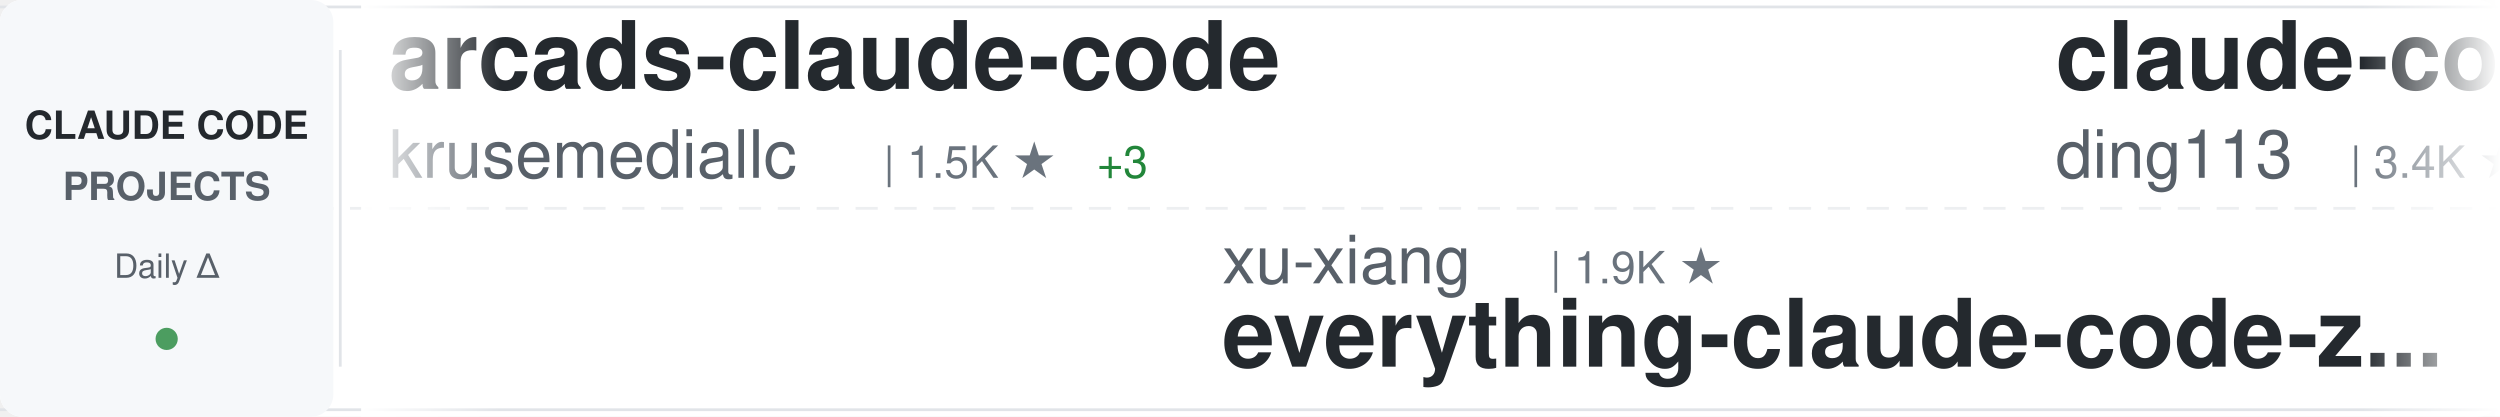
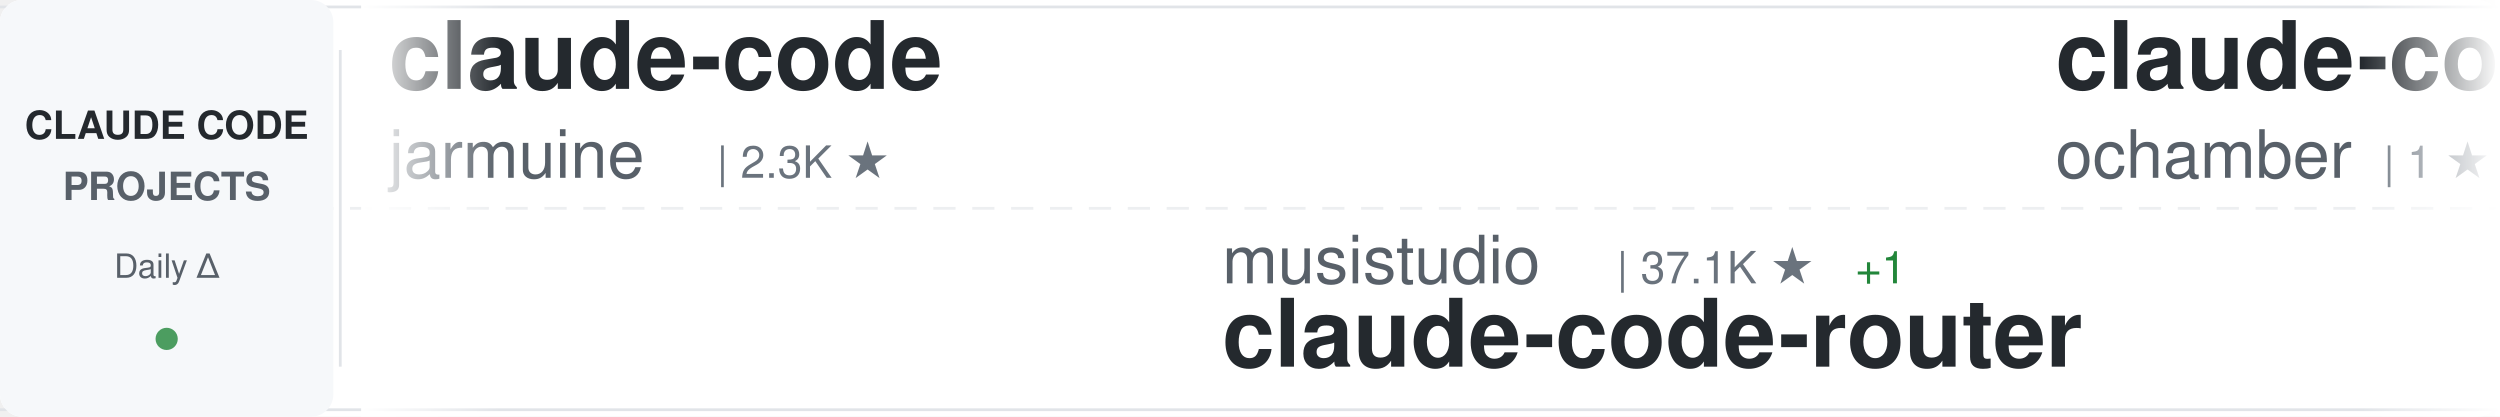
<svg xmlns="http://www.w3.org/2000/svg" width="900" height="150">
  <defs>
    <linearGradient id="awesomeLeftFade" x1="0%" y1="0%" x2="100%" y2="0%">
      <stop offset="0%" style="stop-color:#ffffff;stop-opacity:1" />
      <stop offset="100%" style="stop-color:#ffffff;stop-opacity:0" />
    </linearGradient>
    <linearGradient id="awesomeRightFade" x1="0%" y1="0%" x2="100%" y2="0%">
      <stop offset="0%" style="stop-color:#ffffff;stop-opacity:0" />
      <stop offset="100%" style="stop-color:#ffffff;stop-opacity:1" />
    </linearGradient>
  </defs>
  <rect width="900" height="150" fill="#ffffff" rx="8" />
  <rect x="0" y="2" width="900" height="1" fill="#e1e4e8" />
  <rect x="0" y="147" width="900" height="1" fill="#e1e4e8" />
  <line x1="0" y1="75" x2="900" y2="75" stroke="#e1e4e8" stroke-width="1" stroke-dasharray="8 6" opacity="0.6" />
  <rect x="0" y="0" width="120" height="150" fill="#f6f8fa" rx="8" />
  <text x="60" y="50" font-family="-apple-system, BlinkMacSystemFont, 'Segoe UI', Helvetica, Arial, sans-serif" font-size="14" font-weight="600" fill="#24292e" text-anchor="middle">CLAUDE CODE</text>
  <text x="60" y="72" font-family="-apple-system, BlinkMacSystemFont, 'Segoe UI', Helvetica, Arial, sans-serif" font-size="14" font-weight="600" fill="#586069" text-anchor="middle">PROJECTS</text>
  <text x="60" y="100" font-family="-apple-system, BlinkMacSystemFont, 'Segoe UI', Helvetica, Arial, sans-serif" font-size="12" font-weight="500" fill="#586069" text-anchor="middle">Daily Δ</text>
  <circle cx="60" cy="122" r="4" fill="#22863a" opacity="0.8" />
  <rect x="122" y="18" width="1" height="114" fill="#e1e4e8" />
  <clipPath id="awesomeTickerClip">
    <rect x="130" y="0" width="770" height="150" />
  </clipPath>
  <g clip-path="url(#awesomeTickerClip)">
    <g id="awesomeTickerItems">
      <animateTransform attributeName="transform" attributeType="XML" type="translate" from="0 0" to="-3000 0" dur="54s" repeatCount="indefinite" />
      <g transform="translate(0, 0)">
-         <text x="140" y="32" font-family="-apple-system, BlinkMacSystemFont, 'Segoe UI', Helvetica, Arial, sans-serif" font-size="34" font-weight="600" fill="#24292e">arcads-claude-code</text>
-         <text x="140" y="64" font-family="-apple-system, BlinkMacSystemFont, 'Segoe UI', Helvetica, Arial, sans-serif" font-size="24" font-weight="400" fill="#586069">krusemediallc</text>
-         <text x="318" y="64" font-family="-apple-system, BlinkMacSystemFont, 'Segoe UI', Helvetica, Arial, sans-serif" font-size="16" font-weight="500" fill="#6a737d">| 1.5K ★</text>
-         <text x="395" y="64" font-family="-apple-system, BlinkMacSystemFont, 'Segoe UI', Helvetica, Arial, sans-serif" font-size="16" font-weight="500" fill="#22863a"> +3</text>
+         <text x="140" y="32" font-family="-apple-system, BlinkMacSystemFont, 'Segoe UI', Helvetica, Arial, sans-serif" font-size="34" font-weight="600" fill="#24292e">claude-code</text>
+         <text x="140" y="64" font-family="-apple-system, BlinkMacSystemFont, 'Segoe UI', Helvetica, Arial, sans-serif" font-size="24" font-weight="400" fill="#586069">jarmuine</text>
+         <text x="258" y="64" font-family="-apple-system, BlinkMacSystemFont, 'Segoe UI', Helvetica, Arial, sans-serif" font-size="16" font-weight="500" fill="#6a737d">| 2.3K ★</text>
      </g>
      <g transform="translate(300, 0)">
-         <text x="140" y="102" font-family="-apple-system, BlinkMacSystemFont, 'Segoe UI', Helvetica, Arial, sans-serif" font-size="24" font-weight="400" fill="#586069">xu-xiang</text>
-         <text x="258" y="102" font-family="-apple-system, BlinkMacSystemFont, 'Segoe UI', Helvetica, Arial, sans-serif" font-size="16" font-weight="500" fill="#6a737d">| 1.9K ★</text>
-         <text x="140" y="132" font-family="-apple-system, BlinkMacSystemFont, 'Segoe UI', Helvetica, Arial, sans-serif" font-size="34" font-weight="600" fill="#24292e">everything-claude-code-z...</text>
+         <text x="140" y="102" font-family="-apple-system, BlinkMacSystemFont, 'Segoe UI', Helvetica, Arial, sans-serif" font-size="24" font-weight="400" fill="#586069">musistudio</text>
+         <text x="282" y="102" font-family="-apple-system, BlinkMacSystemFont, 'Segoe UI', Helvetica, Arial, sans-serif" font-size="16" font-weight="500" fill="#6a737d">| 37.1K ★</text>
+         <text x="368" y="102" font-family="-apple-system, BlinkMacSystemFont, 'Segoe UI', Helvetica, Arial, sans-serif" font-size="16" font-weight="500" fill="#22863a"> +1</text>
+         <text x="140" y="132" font-family="-apple-system, BlinkMacSystemFont, 'Segoe UI', Helvetica, Arial, sans-serif" font-size="34" font-weight="600" fill="#24292e">claude-code-router</text>
      </g>
      <g transform="translate(600, 0)">
-         <text x="140" y="32" font-family="-apple-system, BlinkMacSystemFont, 'Segoe UI', Helvetica, Arial, sans-serif" font-size="34" font-weight="600" fill="#24292e">claude-code-hub</text>
-         <text x="140" y="64" font-family="-apple-system, BlinkMacSystemFont, 'Segoe UI', Helvetica, Arial, sans-serif" font-size="24" font-weight="400" fill="#586069">ding113</text>
-         <text x="246" y="64" font-family="-apple-system, BlinkMacSystemFont, 'Segoe UI', Helvetica, Arial, sans-serif" font-size="16" font-weight="500" fill="#6a737d">| 3.4K ★</text>
-         <text x="323" y="64" font-family="-apple-system, BlinkMacSystemFont, 'Segoe UI', Helvetica, Arial, sans-serif" font-size="16" font-weight="500" fill="#22863a"> +1</text>
+         <text x="140" y="32" font-family="-apple-system, BlinkMacSystemFont, 'Segoe UI', Helvetica, Arial, sans-serif" font-size="34" font-weight="600" fill="#24292e">claude-code</text>
+         <text x="140" y="64" font-family="-apple-system, BlinkMacSystemFont, 'Segoe UI', Helvetica, Arial, sans-serif" font-size="24" font-weight="400" fill="#586069">ochamber</text>
+         <text x="258" y="64" font-family="-apple-system, BlinkMacSystemFont, 'Segoe UI', Helvetica, Arial, sans-serif" font-size="16" font-weight="500" fill="#6a737d">| 1 ★</text>
      </g>
      <g transform="translate(900, 0)">
-         <text x="140" y="102" font-family="-apple-system, BlinkMacSystemFont, 'Segoe UI', Helvetica, Arial, sans-serif" font-size="24" font-weight="400" fill="#586069">multica-ai</text>
-         <text x="282" y="102" font-family="-apple-system, BlinkMacSystemFont, 'Segoe UI', Helvetica, Arial, sans-serif" font-size="16" font-weight="500" fill="#6a737d">| 210.4K ★</text>
-         <text x="377" y="102" font-family="-apple-system, BlinkMacSystemFont, 'Segoe UI', Helvetica, Arial, sans-serif" font-size="16" font-weight="500" fill="#22863a"> +55</text>
-         <text x="140" y="132" font-family="-apple-system, BlinkMacSystemFont, 'Segoe UI', Helvetica, Arial, sans-serif" font-size="34" font-weight="600" fill="#24292e">andrej-karpathy-skills</text>
+         <text x="140" y="102" font-family="-apple-system, BlinkMacSystemFont, 'Segoe UI', Helvetica, Arial, sans-serif" font-size="24" font-weight="400" fill="#586069">lorryjovens-hub</text>
+         <text x="342" y="102" font-family="-apple-system, BlinkMacSystemFont, 'Segoe UI', Helvetica, Arial, sans-serif" font-size="16" font-weight="500" fill="#6a737d">| 1.7K ★</text>
+         <text x="140" y="132" font-family="-apple-system, BlinkMacSystemFont, 'Segoe UI', Helvetica, Arial, sans-serif" font-size="34" font-weight="600" fill="#24292e">claude-code-rust</text>
      </g>
      <g transform="translate(1200, 0)">
-         <text x="140" y="32" font-family="-apple-system, BlinkMacSystemFont, 'Segoe UI', Helvetica, Arial, sans-serif" font-size="34" font-weight="600" fill="#24292e">claude-code-guide</text>
-         <text x="140" y="64" font-family="-apple-system, BlinkMacSystemFont, 'Segoe UI', Helvetica, Arial, sans-serif" font-size="24" font-weight="400" fill="#586069">zebbern</text>
-         <text x="246" y="64" font-family="-apple-system, BlinkMacSystemFont, 'Segoe UI', Helvetica, Arial, sans-serif" font-size="16" font-weight="500" fill="#6a737d">| 4.6K ★</text>
+         <text x="140" y="32" font-family="-apple-system, BlinkMacSystemFont, 'Segoe UI', Helvetica, Arial, sans-serif" font-size="34" font-weight="600" fill="#24292e">claude-code</text>
+         <text x="140" y="64" font-family="-apple-system, BlinkMacSystemFont, 'Segoe UI', Helvetica, Arial, sans-serif" font-size="24" font-weight="400" fill="#586069">codeaashu</text>
+         <text x="270" y="64" font-family="-apple-system, BlinkMacSystemFont, 'Segoe UI', Helvetica, Arial, sans-serif" font-size="16" font-weight="500" fill="#6a737d">| 3.3K ★</text>
+         <text x="347" y="64" font-family="-apple-system, BlinkMacSystemFont, 'Segoe UI', Helvetica, Arial, sans-serif" font-size="16" font-weight="500" fill="#22863a"> +2</text>
      </g>
      <g transform="translate(1500, 0)">
-         <text x="140" y="102" font-family="-apple-system, BlinkMacSystemFont, 'Segoe UI', Helvetica, Arial, sans-serif" font-size="24" font-weight="400" fill="#586069">wanshuiyin</text>
-         <text x="282" y="102" font-family="-apple-system, BlinkMacSystemFont, 'Segoe UI', Helvetica, Arial, sans-serif" font-size="16" font-weight="500" fill="#6a737d">| 15.8K ★</text>
-         <text x="368" y="102" font-family="-apple-system, BlinkMacSystemFont, 'Segoe UI', Helvetica, Arial, sans-serif" font-size="16" font-weight="500" fill="#22863a"> +6</text>
-         <text x="140" y="132" font-family="-apple-system, BlinkMacSystemFont, 'Segoe UI', Helvetica, Arial, sans-serif" font-size="34" font-weight="600" fill="#24292e">Auto-claude-code-researc...</text>
+         <text x="140" y="102" font-family="-apple-system, BlinkMacSystemFont, 'Segoe UI', Helvetica, Arial, sans-serif" font-size="24" font-weight="400" fill="#586069">digitalsamba</text>
+         <text x="306" y="102" font-family="-apple-system, BlinkMacSystemFont, 'Segoe UI', Helvetica, Arial, sans-serif" font-size="16" font-weight="500" fill="#6a737d">| 2.1K ★</text>
+         <text x="140" y="132" font-family="-apple-system, BlinkMacSystemFont, 'Segoe UI', Helvetica, Arial, sans-serif" font-size="34" font-weight="600" fill="#24292e">claude-code-video-toolki...</text>
      </g>
      <g transform="translate(1800, 0)">
-         <text x="140" y="32" font-family="-apple-system, BlinkMacSystemFont, 'Segoe UI', Helvetica, Arial, sans-serif" font-size="34" font-weight="600" fill="#24292e">claude-code-engineering</text>
-         <text x="140" y="64" font-family="-apple-system, BlinkMacSystemFont, 'Segoe UI', Helvetica, Arial, sans-serif" font-size="24" font-weight="400" fill="#586069">huangjia2019</text>
-         <text x="306" y="64" font-family="-apple-system, BlinkMacSystemFont, 'Segoe UI', Helvetica, Arial, sans-serif" font-size="16" font-weight="500" fill="#6a737d">| 1.1K ★</text>
+         <text x="140" y="32" font-family="-apple-system, BlinkMacSystemFont, 'Segoe UI', Helvetica, Arial, sans-serif" font-size="34" font-weight="600" fill="#24292e">pi-vs-claude-code</text>
+         <text x="140" y="64" font-family="-apple-system, BlinkMacSystemFont, 'Segoe UI', Helvetica, Arial, sans-serif" font-size="24" font-weight="400" fill="#586069">disler</text>
+         <text x="234" y="64" font-family="-apple-system, BlinkMacSystemFont, 'Segoe UI', Helvetica, Arial, sans-serif" font-size="16" font-weight="500" fill="#6a737d">| 1.7K ★</text>
      </g>
      <g transform="translate(2100, 0)">
-         <text x="140" y="102" font-family="-apple-system, BlinkMacSystemFont, 'Segoe UI', Helvetica, Arial, sans-serif" font-size="24" font-weight="400" fill="#586069">anthropics</text>
-         <text x="282" y="102" font-family="-apple-system, BlinkMacSystemFont, 'Segoe UI', Helvetica, Arial, sans-serif" font-size="16" font-weight="500" fill="#6a737d">| 144.2K ★</text>
-         <text x="377" y="102" font-family="-apple-system, BlinkMacSystemFont, 'Segoe UI', Helvetica, Arial, sans-serif" font-size="16" font-weight="500" fill="#22863a"> +19</text>
-         <text x="140" y="132" font-family="-apple-system, BlinkMacSystemFont, 'Segoe UI', Helvetica, Arial, sans-serif" font-size="34" font-weight="600" fill="#24292e">claude-code</text>
+         <text x="140" y="102" font-family="-apple-system, BlinkMacSystemFont, 'Segoe UI', Helvetica, Arial, sans-serif" font-size="24" font-weight="400" fill="#586069">repowise-dev</text>
+         <text x="306" y="102" font-family="-apple-system, BlinkMacSystemFont, 'Segoe UI', Helvetica, Arial, sans-serif" font-size="16" font-weight="500" fill="#6a737d">| 1.2K ★</text>
+         <text x="140" y="132" font-family="-apple-system, BlinkMacSystemFont, 'Segoe UI', Helvetica, Arial, sans-serif" font-size="34" font-weight="600" fill="#24292e">claude-code-prompts</text>
      </g>
      <g transform="translate(2400, 0)">
-         <text x="140" y="32" font-family="-apple-system, BlinkMacSystemFont, 'Segoe UI', Helvetica, Arial, sans-serif" font-size="34" font-weight="600" fill="#24292e">claude-code-video-toolki...</text>
-         <text x="140" y="64" font-family="-apple-system, BlinkMacSystemFont, 'Segoe UI', Helvetica, Arial, sans-serif" font-size="24" font-weight="400" fill="#586069">digitalsamba</text>
-         <text x="306" y="64" font-family="-apple-system, BlinkMacSystemFont, 'Segoe UI', Helvetica, Arial, sans-serif" font-size="16" font-weight="500" fill="#6a737d">| 2.1K ★</text>
-         <text x="383" y="64" font-family="-apple-system, BlinkMacSystemFont, 'Segoe UI', Helvetica, Arial, sans-serif" font-size="16" font-weight="500" fill="#22863a"> +3</text>
+         <text x="140" y="32" font-family="-apple-system, BlinkMacSystemFont, 'Segoe UI', Helvetica, Arial, sans-serif" font-size="34" font-weight="600" fill="#24292e">claude-code-action</text>
+         <text x="140" y="64" font-family="-apple-system, BlinkMacSystemFont, 'Segoe UI', Helvetica, Arial, sans-serif" font-size="24" font-weight="400" fill="#586069">anthropics</text>
+         <text x="282" y="64" font-family="-apple-system, BlinkMacSystemFont, 'Segoe UI', Helvetica, Arial, sans-serif" font-size="16" font-weight="500" fill="#6a737d">| 8.8K ★</text>
+         <text x="359" y="64" font-family="-apple-system, BlinkMacSystemFont, 'Segoe UI', Helvetica, Arial, sans-serif" font-size="16" font-weight="500" fill="#22863a"> +5</text>
      </g>
      <g transform="translate(2700, 0)">
-         <text x="140" y="102" font-family="-apple-system, BlinkMacSystemFont, 'Segoe UI', Helvetica, Arial, sans-serif" font-size="24" font-weight="400" fill="#586069">1rgs</text>
-         <text x="210" y="102" font-family="-apple-system, BlinkMacSystemFont, 'Segoe UI', Helvetica, Arial, sans-serif" font-size="16" font-weight="500" fill="#6a737d">| 3.7K ★</text>
-         <text x="140" y="132" font-family="-apple-system, BlinkMacSystemFont, 'Segoe UI', Helvetica, Arial, sans-serif" font-size="34" font-weight="600" fill="#24292e">claude-code-proxy</text>
+         <text x="140" y="102" font-family="-apple-system, BlinkMacSystemFont, 'Segoe UI', Helvetica, Arial, sans-serif" font-size="24" font-weight="400" fill="#586069">LING71671</text>
+         <text x="270" y="102" font-family="-apple-system, BlinkMacSystemFont, 'Segoe UI', Helvetica, Arial, sans-serif" font-size="16" font-weight="500" fill="#6a737d">| 945 ★</text>
+         <text x="140" y="132" font-family="-apple-system, BlinkMacSystemFont, 'Segoe UI', Helvetica, Arial, sans-serif" font-size="34" font-weight="600" fill="#24292e">Open-ClaudeCode</text>
      </g>
      <g transform="translate(3000, 0)">
-         <text x="140" y="32" font-family="-apple-system, BlinkMacSystemFont, 'Segoe UI', Helvetica, Arial, sans-serif" font-size="34" font-weight="600" fill="#24292e">arcads-claude-code</text>
-         <text x="140" y="64" font-family="-apple-system, BlinkMacSystemFont, 'Segoe UI', Helvetica, Arial, sans-serif" font-size="24" font-weight="400" fill="#586069">krusemediallc</text>
-         <text x="318" y="64" font-family="-apple-system, BlinkMacSystemFont, 'Segoe UI', Helvetica, Arial, sans-serif" font-size="16" font-weight="500" fill="#6a737d">| 1.5K ★</text>
-         <text x="395" y="64" font-family="-apple-system, BlinkMacSystemFont, 'Segoe UI', Helvetica, Arial, sans-serif" font-size="16" font-weight="500" fill="#22863a"> +3</text>
+         <text x="140" y="32" font-family="-apple-system, BlinkMacSystemFont, 'Segoe UI', Helvetica, Arial, sans-serif" font-size="34" font-weight="600" fill="#24292e">claude-code</text>
+         <text x="140" y="64" font-family="-apple-system, BlinkMacSystemFont, 'Segoe UI', Helvetica, Arial, sans-serif" font-size="24" font-weight="400" fill="#586069">jarmuine</text>
+         <text x="258" y="64" font-family="-apple-system, BlinkMacSystemFont, 'Segoe UI', Helvetica, Arial, sans-serif" font-size="16" font-weight="500" fill="#6a737d">| 2.3K ★</text>
      </g>
      <g transform="translate(3300, 0)">
-         <text x="140" y="102" font-family="-apple-system, BlinkMacSystemFont, 'Segoe UI', Helvetica, Arial, sans-serif" font-size="24" font-weight="400" fill="#586069">xu-xiang</text>
-         <text x="258" y="102" font-family="-apple-system, BlinkMacSystemFont, 'Segoe UI', Helvetica, Arial, sans-serif" font-size="16" font-weight="500" fill="#6a737d">| 1.9K ★</text>
-         <text x="140" y="132" font-family="-apple-system, BlinkMacSystemFont, 'Segoe UI', Helvetica, Arial, sans-serif" font-size="34" font-weight="600" fill="#24292e">everything-claude-code-z...</text>
+         <text x="140" y="102" font-family="-apple-system, BlinkMacSystemFont, 'Segoe UI', Helvetica, Arial, sans-serif" font-size="24" font-weight="400" fill="#586069">musistudio</text>
+         <text x="282" y="102" font-family="-apple-system, BlinkMacSystemFont, 'Segoe UI', Helvetica, Arial, sans-serif" font-size="16" font-weight="500" fill="#6a737d">| 37.1K ★</text>
+         <text x="368" y="102" font-family="-apple-system, BlinkMacSystemFont, 'Segoe UI', Helvetica, Arial, sans-serif" font-size="16" font-weight="500" fill="#22863a"> +1</text>
+         <text x="140" y="132" font-family="-apple-system, BlinkMacSystemFont, 'Segoe UI', Helvetica, Arial, sans-serif" font-size="34" font-weight="600" fill="#24292e">claude-code-router</text>
      </g>
      <g transform="translate(3600, 0)">
-         <text x="140" y="32" font-family="-apple-system, BlinkMacSystemFont, 'Segoe UI', Helvetica, Arial, sans-serif" font-size="34" font-weight="600" fill="#24292e">claude-code-hub</text>
-         <text x="140" y="64" font-family="-apple-system, BlinkMacSystemFont, 'Segoe UI', Helvetica, Arial, sans-serif" font-size="24" font-weight="400" fill="#586069">ding113</text>
-         <text x="246" y="64" font-family="-apple-system, BlinkMacSystemFont, 'Segoe UI', Helvetica, Arial, sans-serif" font-size="16" font-weight="500" fill="#6a737d">| 3.4K ★</text>
-         <text x="323" y="64" font-family="-apple-system, BlinkMacSystemFont, 'Segoe UI', Helvetica, Arial, sans-serif" font-size="16" font-weight="500" fill="#22863a"> +1</text>
+         <text x="140" y="32" font-family="-apple-system, BlinkMacSystemFont, 'Segoe UI', Helvetica, Arial, sans-serif" font-size="34" font-weight="600" fill="#24292e">claude-code</text>
+         <text x="140" y="64" font-family="-apple-system, BlinkMacSystemFont, 'Segoe UI', Helvetica, Arial, sans-serif" font-size="24" font-weight="400" fill="#586069">ochamber</text>
+         <text x="258" y="64" font-family="-apple-system, BlinkMacSystemFont, 'Segoe UI', Helvetica, Arial, sans-serif" font-size="16" font-weight="500" fill="#6a737d">| 1 ★</text>
      </g>
      <g transform="translate(3900, 0)">
-         <text x="140" y="102" font-family="-apple-system, BlinkMacSystemFont, 'Segoe UI', Helvetica, Arial, sans-serif" font-size="24" font-weight="400" fill="#586069">multica-ai</text>
-         <text x="282" y="102" font-family="-apple-system, BlinkMacSystemFont, 'Segoe UI', Helvetica, Arial, sans-serif" font-size="16" font-weight="500" fill="#6a737d">| 210.4K ★</text>
-         <text x="377" y="102" font-family="-apple-system, BlinkMacSystemFont, 'Segoe UI', Helvetica, Arial, sans-serif" font-size="16" font-weight="500" fill="#22863a"> +55</text>
-         <text x="140" y="132" font-family="-apple-system, BlinkMacSystemFont, 'Segoe UI', Helvetica, Arial, sans-serif" font-size="34" font-weight="600" fill="#24292e">andrej-karpathy-skills</text>
+         <text x="140" y="102" font-family="-apple-system, BlinkMacSystemFont, 'Segoe UI', Helvetica, Arial, sans-serif" font-size="24" font-weight="400" fill="#586069">lorryjovens-hub</text>
+         <text x="342" y="102" font-family="-apple-system, BlinkMacSystemFont, 'Segoe UI', Helvetica, Arial, sans-serif" font-size="16" font-weight="500" fill="#6a737d">| 1.7K ★</text>
+         <text x="140" y="132" font-family="-apple-system, BlinkMacSystemFont, 'Segoe UI', Helvetica, Arial, sans-serif" font-size="34" font-weight="600" fill="#24292e">claude-code-rust</text>
      </g>
    </g>
  </g>
  <rect x="130" y="0" width="50" height="150" fill="url(#awesomeLeftFade)" />
  <rect x="850" y="0" width="50" height="150" fill="url(#awesomeRightFade)" />
</svg>
